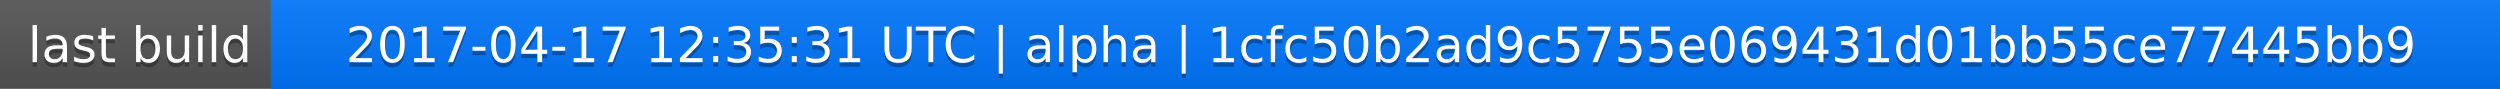
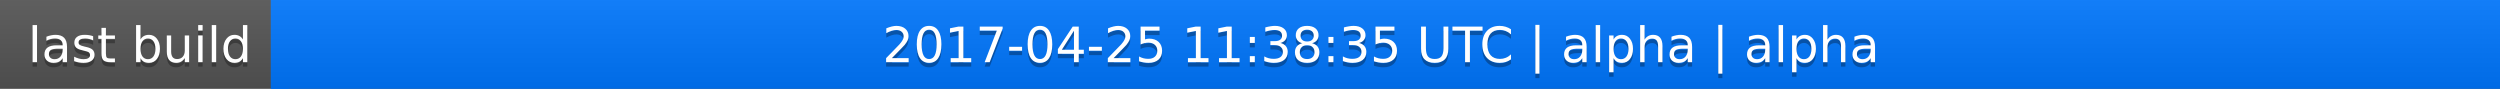
<svg xmlns="http://www.w3.org/2000/svg" width="563" height="20">
  <linearGradient id="a" x2="0" y2="100%">
    <stop offset="0" stop-color="#bbb" stop-opacity=".1" />
    <stop offset="1" stop-opacity=".1" />
  </linearGradient>
  <rect rx="0" width="563" height="20" fill="#555" />
  <rect rx="0" x="61" width="502" height="20" fill="#07f" />
  <path fill="#07f" d="M61 0h4v20h-4z" />
  <rect rx="0" width="563" height="20" fill="url(#a)" />
  <g fill="#fff" text-anchor="middle" font-family="DejaVu Sans,Verdana,Geneva,sans-serif" font-size="11">
    <text x="31.5" y="15" fill="#010101" fill-opacity=".3">last build</text>
    <text x="31.5" y="14">last build</text>
-     <text x="311" y="15" fill="#010101" fill-opacity=".3">2017-04-17 12:35:31 UTC | alpha | 1cfc50b2ad9c5755e069431d01bb55ce77445bb9</text>
-     <text x="311" y="14">2017-04-17 12:35:31 UTC | alpha | 1cfc50b2ad9c5755e069431d01bb55ce77445bb9</text>
+     <text x="311" y="15" fill="#010101" fill-opacity=".3">2017-04-25 11:38:35 UTC | alpha | alpha</text>
+     <text x="311" y="14">2017-04-25 11:38:35 UTC | alpha | alpha</text>
  </g>
</svg>
